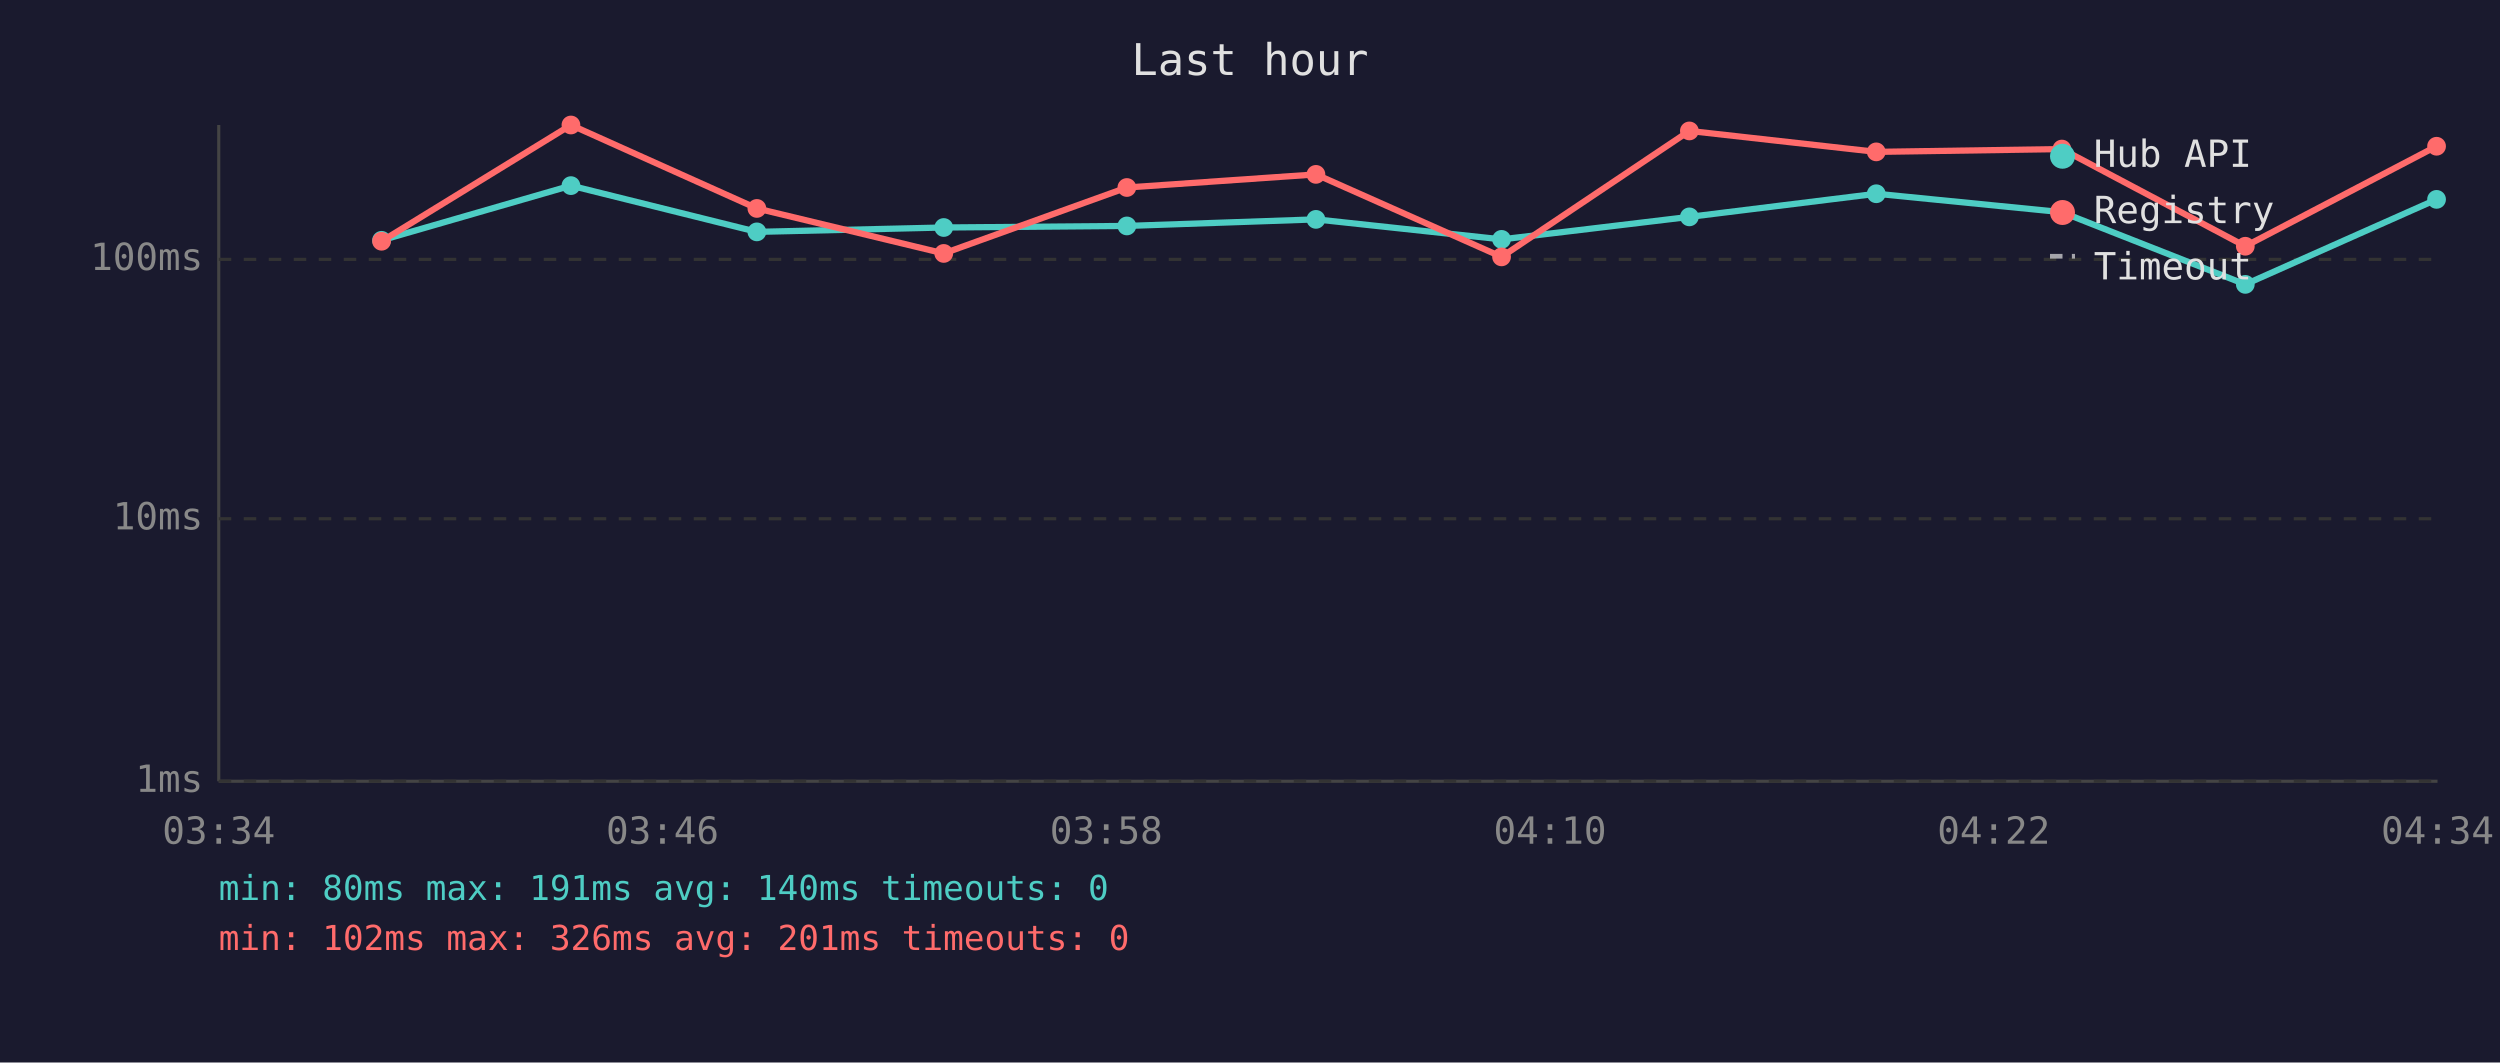
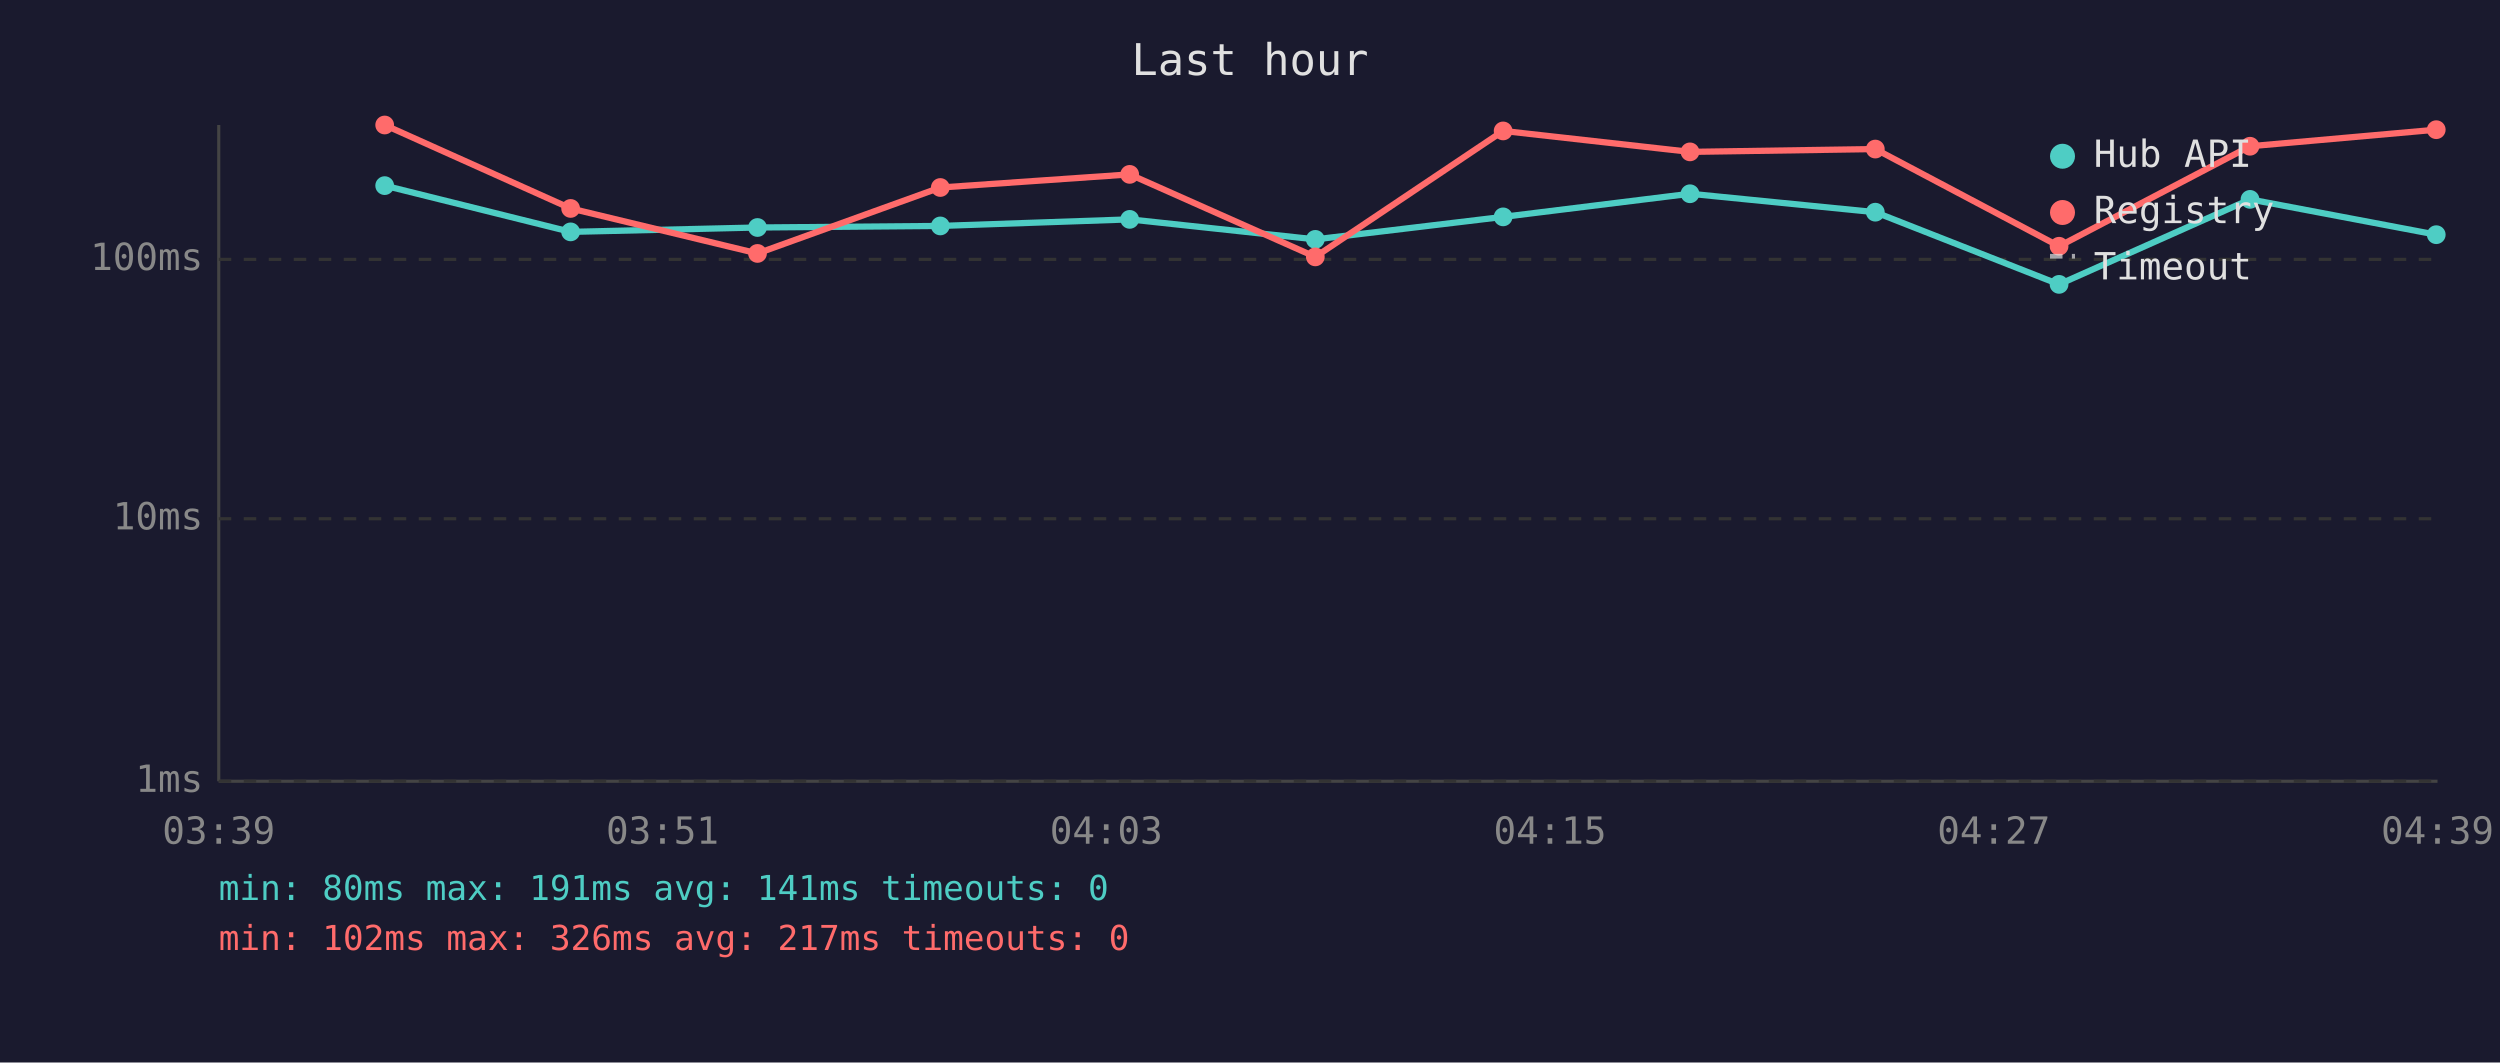
<svg xmlns="http://www.w3.org/2000/svg" viewBox="0 0 800 340" font-family="monospace" font-size="12">
  <rect width="800" height="340" fill="#1a1a2e" />
  <text x="400" y="24" fill="#e0e0e0" font-size="14" text-anchor="middle">Last hour</text>
  <line x1="70" y1="40" x2="70" y2="250" stroke="#444" stroke-width="1" />
  <line x1="70" y1="250" x2="780" y2="250" stroke="#444" stroke-width="1" />
  <line x1="70" y1="250" x2="780" y2="250" stroke="#333" stroke-width="1" stroke-dasharray="4" />
  <text x="65" y="250" fill="#888" text-anchor="end" dominant-baseline="middle">1ms</text>
  <line x1="70" y1="166" x2="780" y2="166" stroke="#333" stroke-width="1" stroke-dasharray="4" />
  <text x="65" y="166" fill="#888" text-anchor="end" dominant-baseline="middle">10ms</text>
  <line x1="70" y1="83" x2="780" y2="83" stroke="#333" stroke-width="1" stroke-dasharray="4" />
  <text x="65" y="83" fill="#888" text-anchor="end" dominant-baseline="middle">100ms</text>
-   <text x="70" y="270" fill="#888" text-anchor="middle">03:34</text>
-   <text x="212" y="270" fill="#888" text-anchor="middle">03:46</text>
-   <text x="354" y="270" fill="#888" text-anchor="middle">03:58</text>
-   <text x="496" y="270" fill="#888" text-anchor="middle">04:10</text>
-   <text x="638" y="270" fill="#888" text-anchor="middle">04:22</text>
-   <text x="780" y="270" fill="#888" text-anchor="middle">04:34</text>
-   <polyline points="122.1,76.9 182.7,59.4 242.2,74.2 302.0,72.8 360.6,72.3 421.1,70.2 480.5,76.6 540.6,69.4 600.4,62.0 659.8,67.9 718.5,91.0 779.7,63.8" fill="none" stroke="#4ecdc4" stroke-width="2" opacity="1" />
-   <circle cx="122.1" cy="76.9" r="3" fill="#4ecdc4" />
-   <circle cx="182.7" cy="59.4" r="3" fill="#4ecdc4" />
-   <circle cx="242.2" cy="74.2" r="3" fill="#4ecdc4" />
-   <circle cx="302.0" cy="72.8" r="3" fill="#4ecdc4" />
-   <circle cx="360.6" cy="72.3" r="3" fill="#4ecdc4" />
-   <circle cx="421.1" cy="70.2" r="3" fill="#4ecdc4" />
-   <circle cx="480.5" cy="76.6" r="3" fill="#4ecdc4" />
-   <circle cx="540.6" cy="69.4" r="3" fill="#4ecdc4" />
-   <circle cx="600.4" cy="62.0" r="3" fill="#4ecdc4" />
-   <circle cx="659.8" cy="67.9" r="3" fill="#4ecdc4" />
-   <circle cx="718.5" cy="91.0" r="3" fill="#4ecdc4" />
-   <circle cx="779.7" cy="63.8" r="3" fill="#4ecdc4" />
-   <polyline points="122.1,77.2 182.7,40.0 242.2,66.7 302.0,81.1 360.6,60.0 421.1,55.8 480.5,82.2 540.6,41.9 600.4,48.6 659.8,47.7 718.5,78.8 779.7,46.8" fill="none" stroke="#ff6b6b" stroke-width="2" opacity="1" />
-   <circle cx="122.1" cy="77.2" r="3" fill="#ff6b6b" />
-   <circle cx="182.7" cy="40.0" r="3" fill="#ff6b6b" />
-   <circle cx="242.2" cy="66.7" r="3" fill="#ff6b6b" />
-   <circle cx="302.0" cy="81.1" r="3" fill="#ff6b6b" />
-   <circle cx="360.6" cy="60.0" r="3" fill="#ff6b6b" />
-   <circle cx="421.1" cy="55.8" r="3" fill="#ff6b6b" />
-   <circle cx="480.5" cy="82.2" r="3" fill="#ff6b6b" />
-   <circle cx="540.6" cy="41.9" r="3" fill="#ff6b6b" />
-   <circle cx="600.4" cy="48.6" r="3" fill="#ff6b6b" />
-   <circle cx="659.8" cy="47.7" r="3" fill="#ff6b6b" />
-   <circle cx="718.5" cy="78.8" r="3" fill="#ff6b6b" />
-   <circle cx="779.7" cy="46.8" r="3" fill="#ff6b6b" />
+   <text x="70" y="270" fill="#888" text-anchor="middle">03:39</text>
+   <text x="212" y="270" fill="#888" text-anchor="middle">03:51</text>
+   <text x="354" y="270" fill="#888" text-anchor="middle">04:03</text>
+   <text x="496" y="270" fill="#888" text-anchor="middle">04:15</text>
+   <text x="638" y="270" fill="#888" text-anchor="middle">04:27</text>
+   <text x="780" y="270" fill="#888" text-anchor="middle">04:39</text>
+   <polyline points="123.1,59.4 182.6,74.2 242.4,72.8 300.9,72.3 361.5,70.2 420.9,76.6 481.0,69.4 540.8,62.0 600.1,67.9 658.9,91.0 720.0,63.8 779.6,75.1" fill="none" stroke="#4ecdc4" stroke-width="2" opacity="1" />
+   <circle cx="123.1" cy="59.4" r="3" fill="#4ecdc4" />
+   <circle cx="182.6" cy="74.2" r="3" fill="#4ecdc4" />
+   <circle cx="242.4" cy="72.8" r="3" fill="#4ecdc4" />
+   <circle cx="300.9" cy="72.3" r="3" fill="#4ecdc4" />
+   <circle cx="361.5" cy="70.2" r="3" fill="#4ecdc4" />
+   <circle cx="420.9" cy="76.6" r="3" fill="#4ecdc4" />
+   <circle cx="481.0" cy="69.4" r="3" fill="#4ecdc4" />
+   <circle cx="540.8" cy="62.0" r="3" fill="#4ecdc4" />
+   <circle cx="600.1" cy="67.9" r="3" fill="#4ecdc4" />
+   <circle cx="658.9" cy="91.0" r="3" fill="#4ecdc4" />
+   <circle cx="720.0" cy="63.8" r="3" fill="#4ecdc4" />
+   <circle cx="779.6" cy="75.1" r="3" fill="#4ecdc4" />
+   <polyline points="123.1,40.0 182.6,66.7 242.4,81.1 300.9,60.0 361.5,55.8 420.9,82.2 481.0,41.9 540.8,48.6 600.1,47.7 658.9,78.8 720.0,46.8 779.6,41.5" fill="none" stroke="#ff6b6b" stroke-width="2" opacity="1" />
+   <circle cx="123.1" cy="40.0" r="3" fill="#ff6b6b" />
+   <circle cx="182.6" cy="66.7" r="3" fill="#ff6b6b" />
+   <circle cx="242.4" cy="81.1" r="3" fill="#ff6b6b" />
+   <circle cx="300.9" cy="60.0" r="3" fill="#ff6b6b" />
+   <circle cx="361.5" cy="55.8" r="3" fill="#ff6b6b" />
+   <circle cx="420.9" cy="82.2" r="3" fill="#ff6b6b" />
+   <circle cx="481.0" cy="41.9" r="3" fill="#ff6b6b" />
+   <circle cx="540.8" cy="48.6" r="3" fill="#ff6b6b" />
+   <circle cx="600.1" cy="47.7" r="3" fill="#ff6b6b" />
+   <circle cx="658.9" cy="78.8" r="3" fill="#ff6b6b" />
+   <circle cx="720.0" cy="46.8" r="3" fill="#ff6b6b" />
+   <circle cx="779.6" cy="41.5" r="3" fill="#ff6b6b" />
  <circle cx="660" cy="50" r="4" fill="#4ecdc4" />
  <text x="670" y="50" fill="#e0e0e0" dominant-baseline="middle">Hub API</text>
  <circle cx="660" cy="68" r="4" fill="#ff6b6b" />
  <text x="670" y="68" fill="#e0e0e0" dominant-baseline="middle">Registry</text>
  <line x1="656" y1="82" x2="664" y2="82" stroke="#e0e0e0" stroke-width="1.5" stroke-dasharray="4,3" opacity="0.7" />
  <text x="670" y="86" fill="#e0e0e0" dominant-baseline="middle">Timeout</text>
-   <text x="70" y="288" fill="#4ecdc4" font-size="11">min: 80ms  max: 191ms  avg: 140ms  timeouts: 0</text>
-   <text x="70" y="304" fill="#ff6b6b" font-size="11">min: 102ms  max: 326ms  avg: 201ms  timeouts: 0</text>
+   <text x="70" y="288" fill="#4ecdc4" font-size="11">min: 80ms  max: 191ms  avg: 141ms  timeouts: 0</text>
+   <text x="70" y="304" fill="#ff6b6b" font-size="11">min: 102ms  max: 326ms  avg: 217ms  timeouts: 0</text>
</svg>
